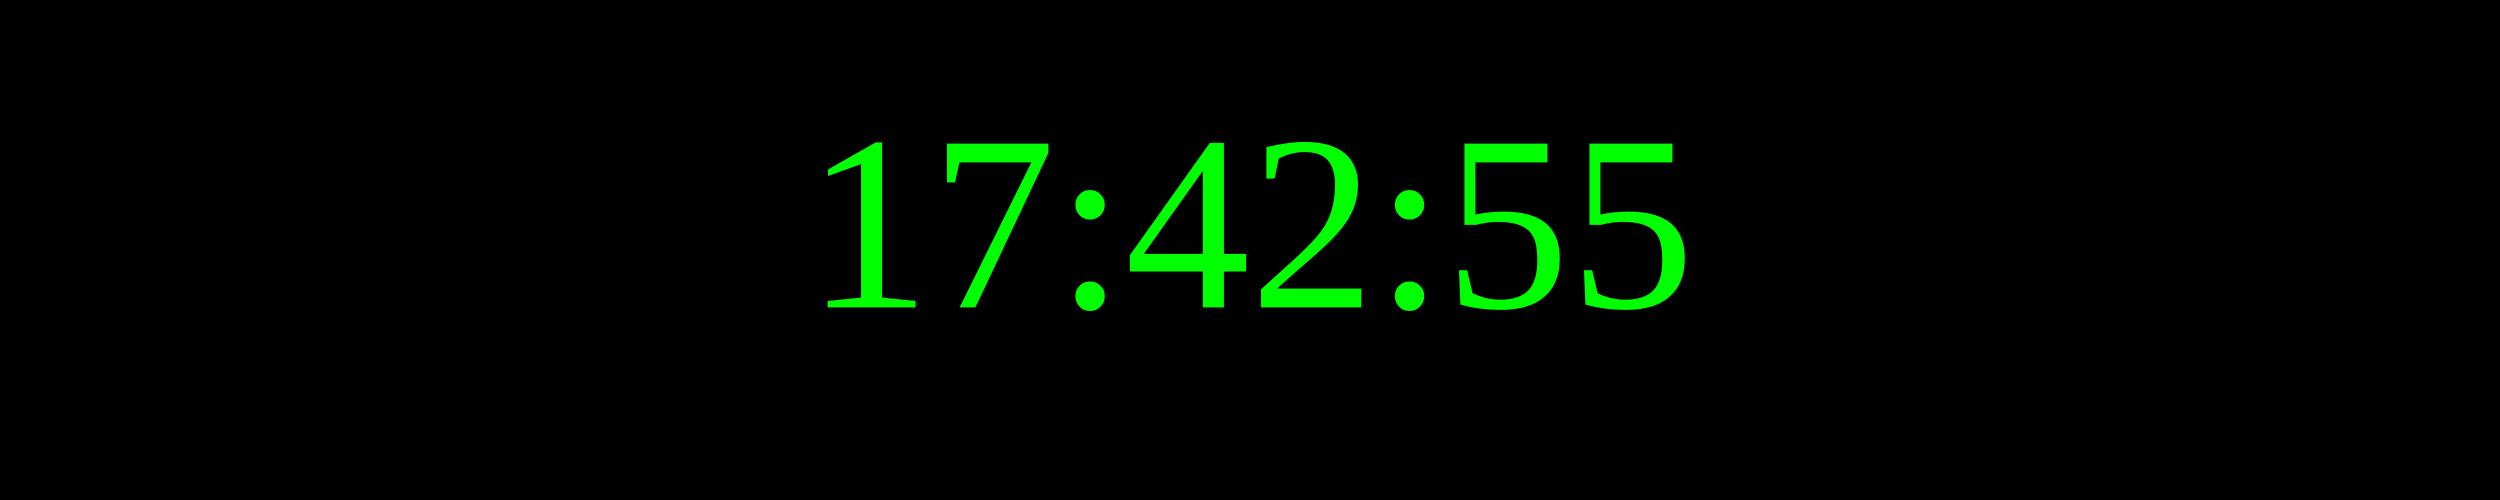
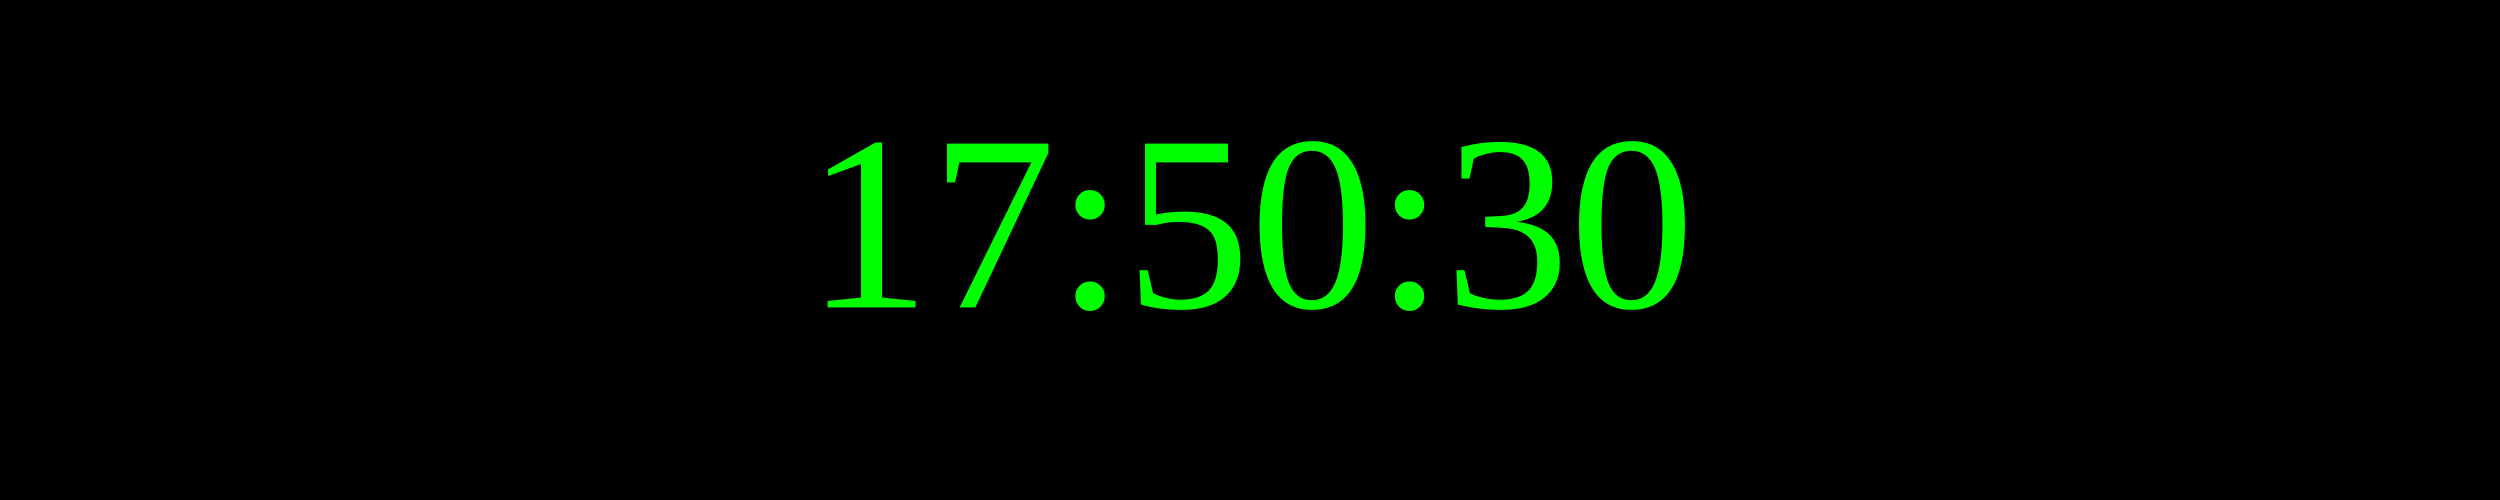
<svg xmlns="http://www.w3.org/2000/svg" width="250" height="50">
  <rect width="100%" height="100%" fill="black" />
  <text x="50%" y="50%" font-size="25" fill="lime" text-anchor="middle" dominant-baseline="middle">
- 17:42:55
+ 17:50:30
</text>
</svg>
